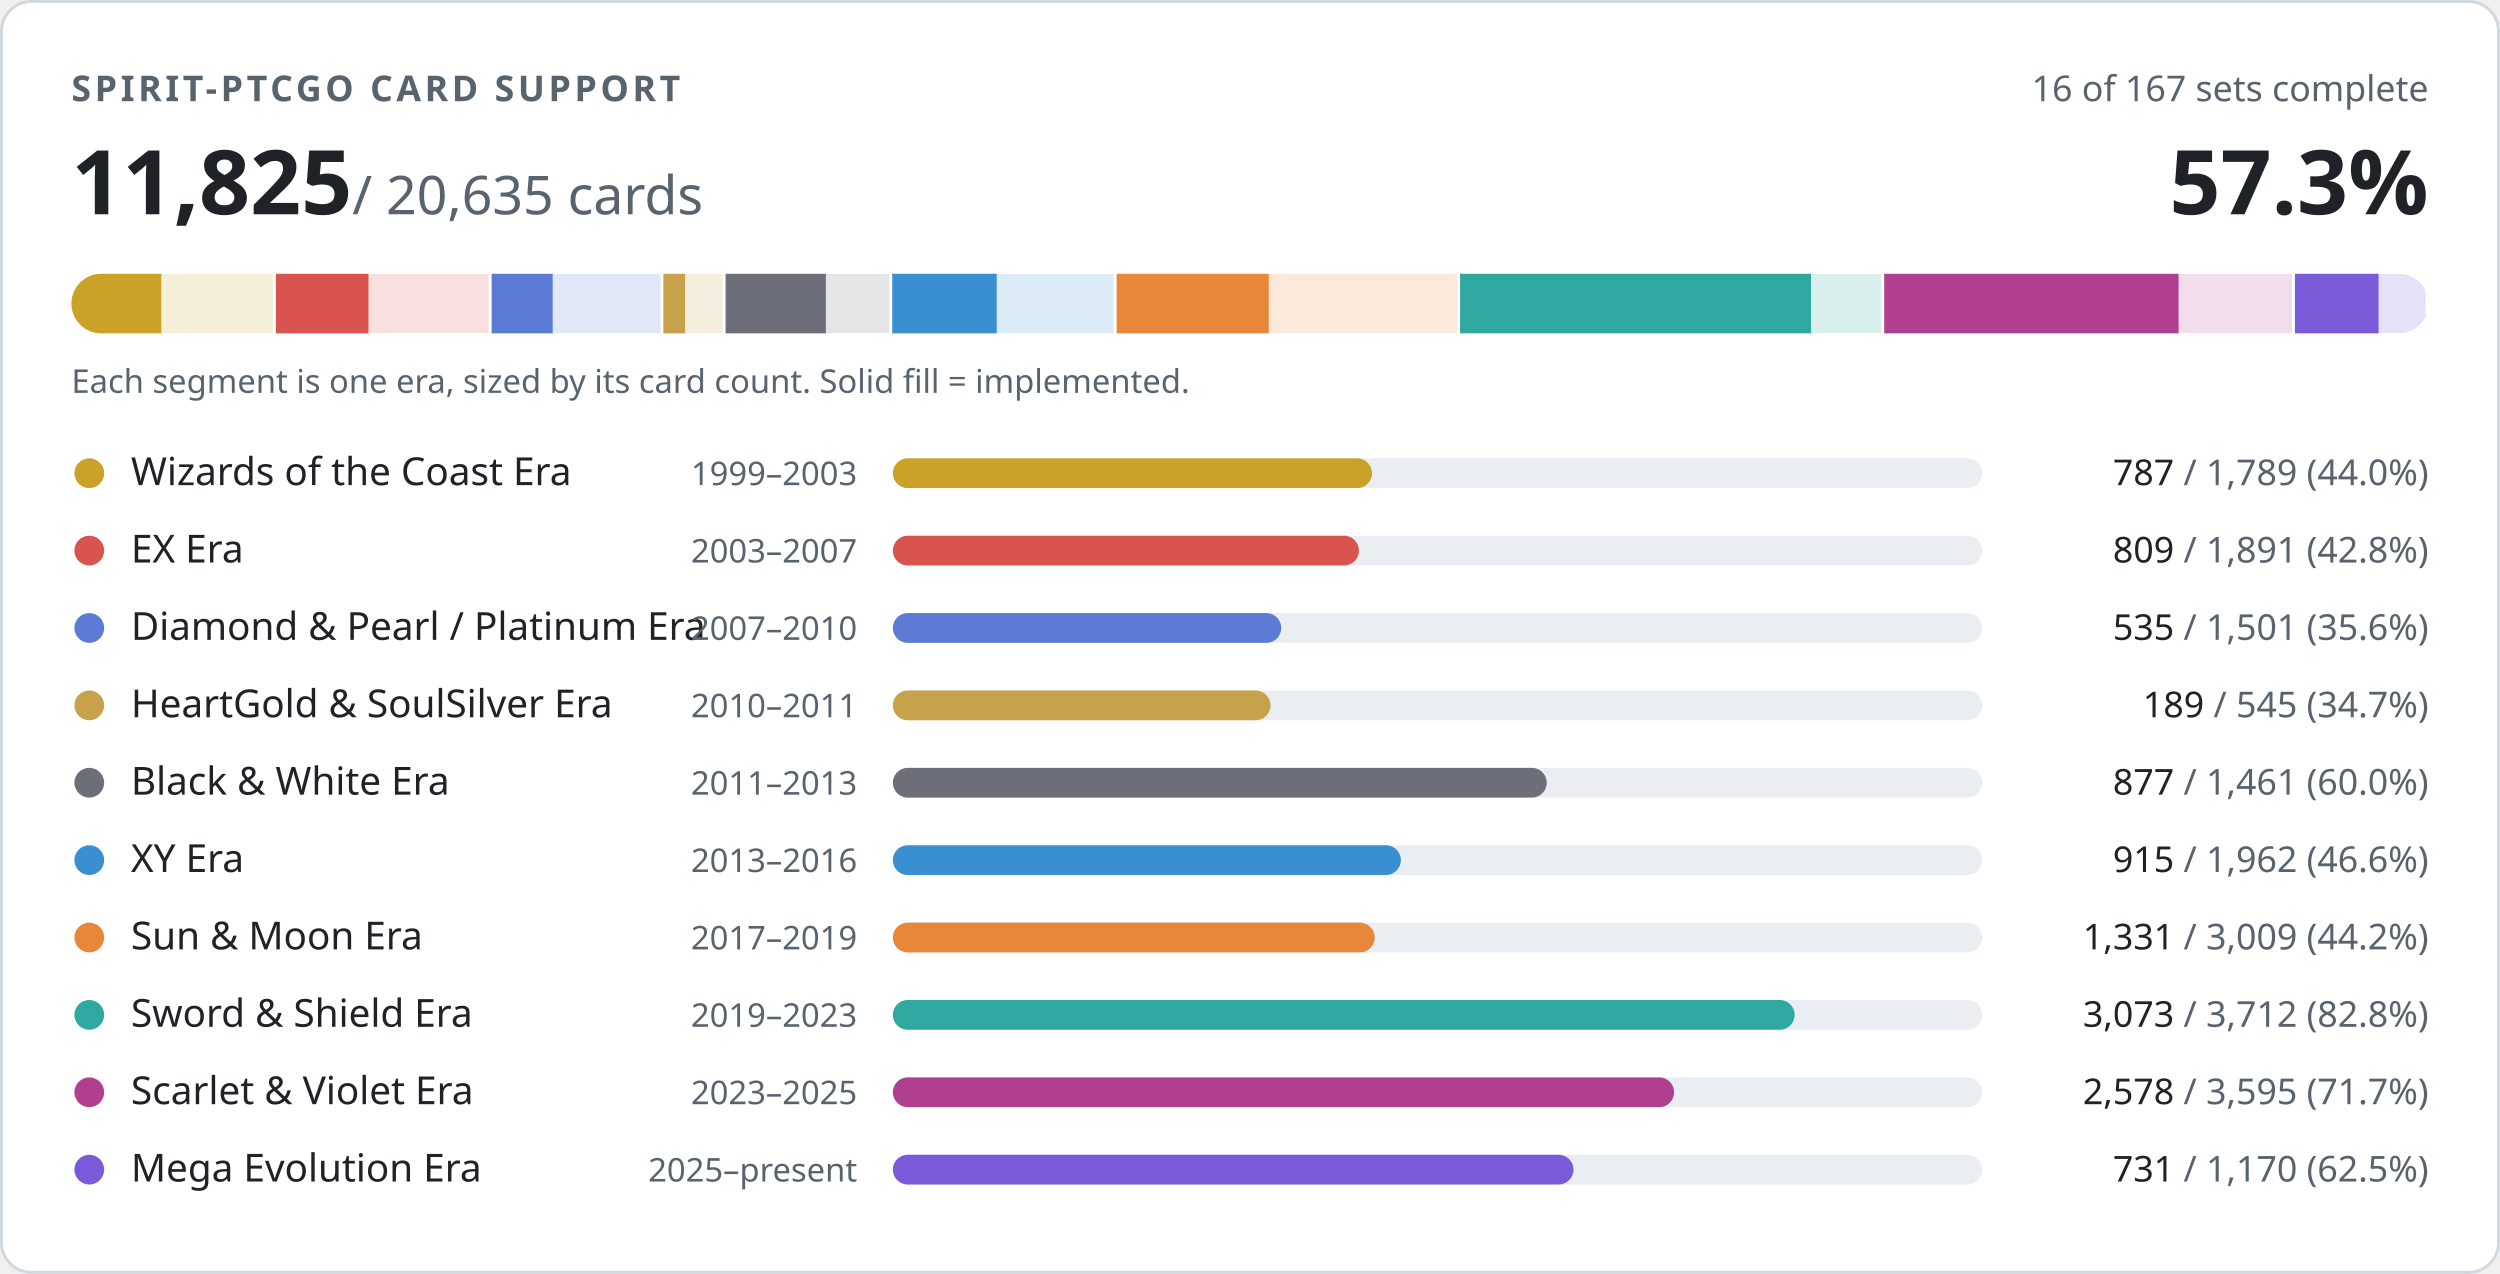
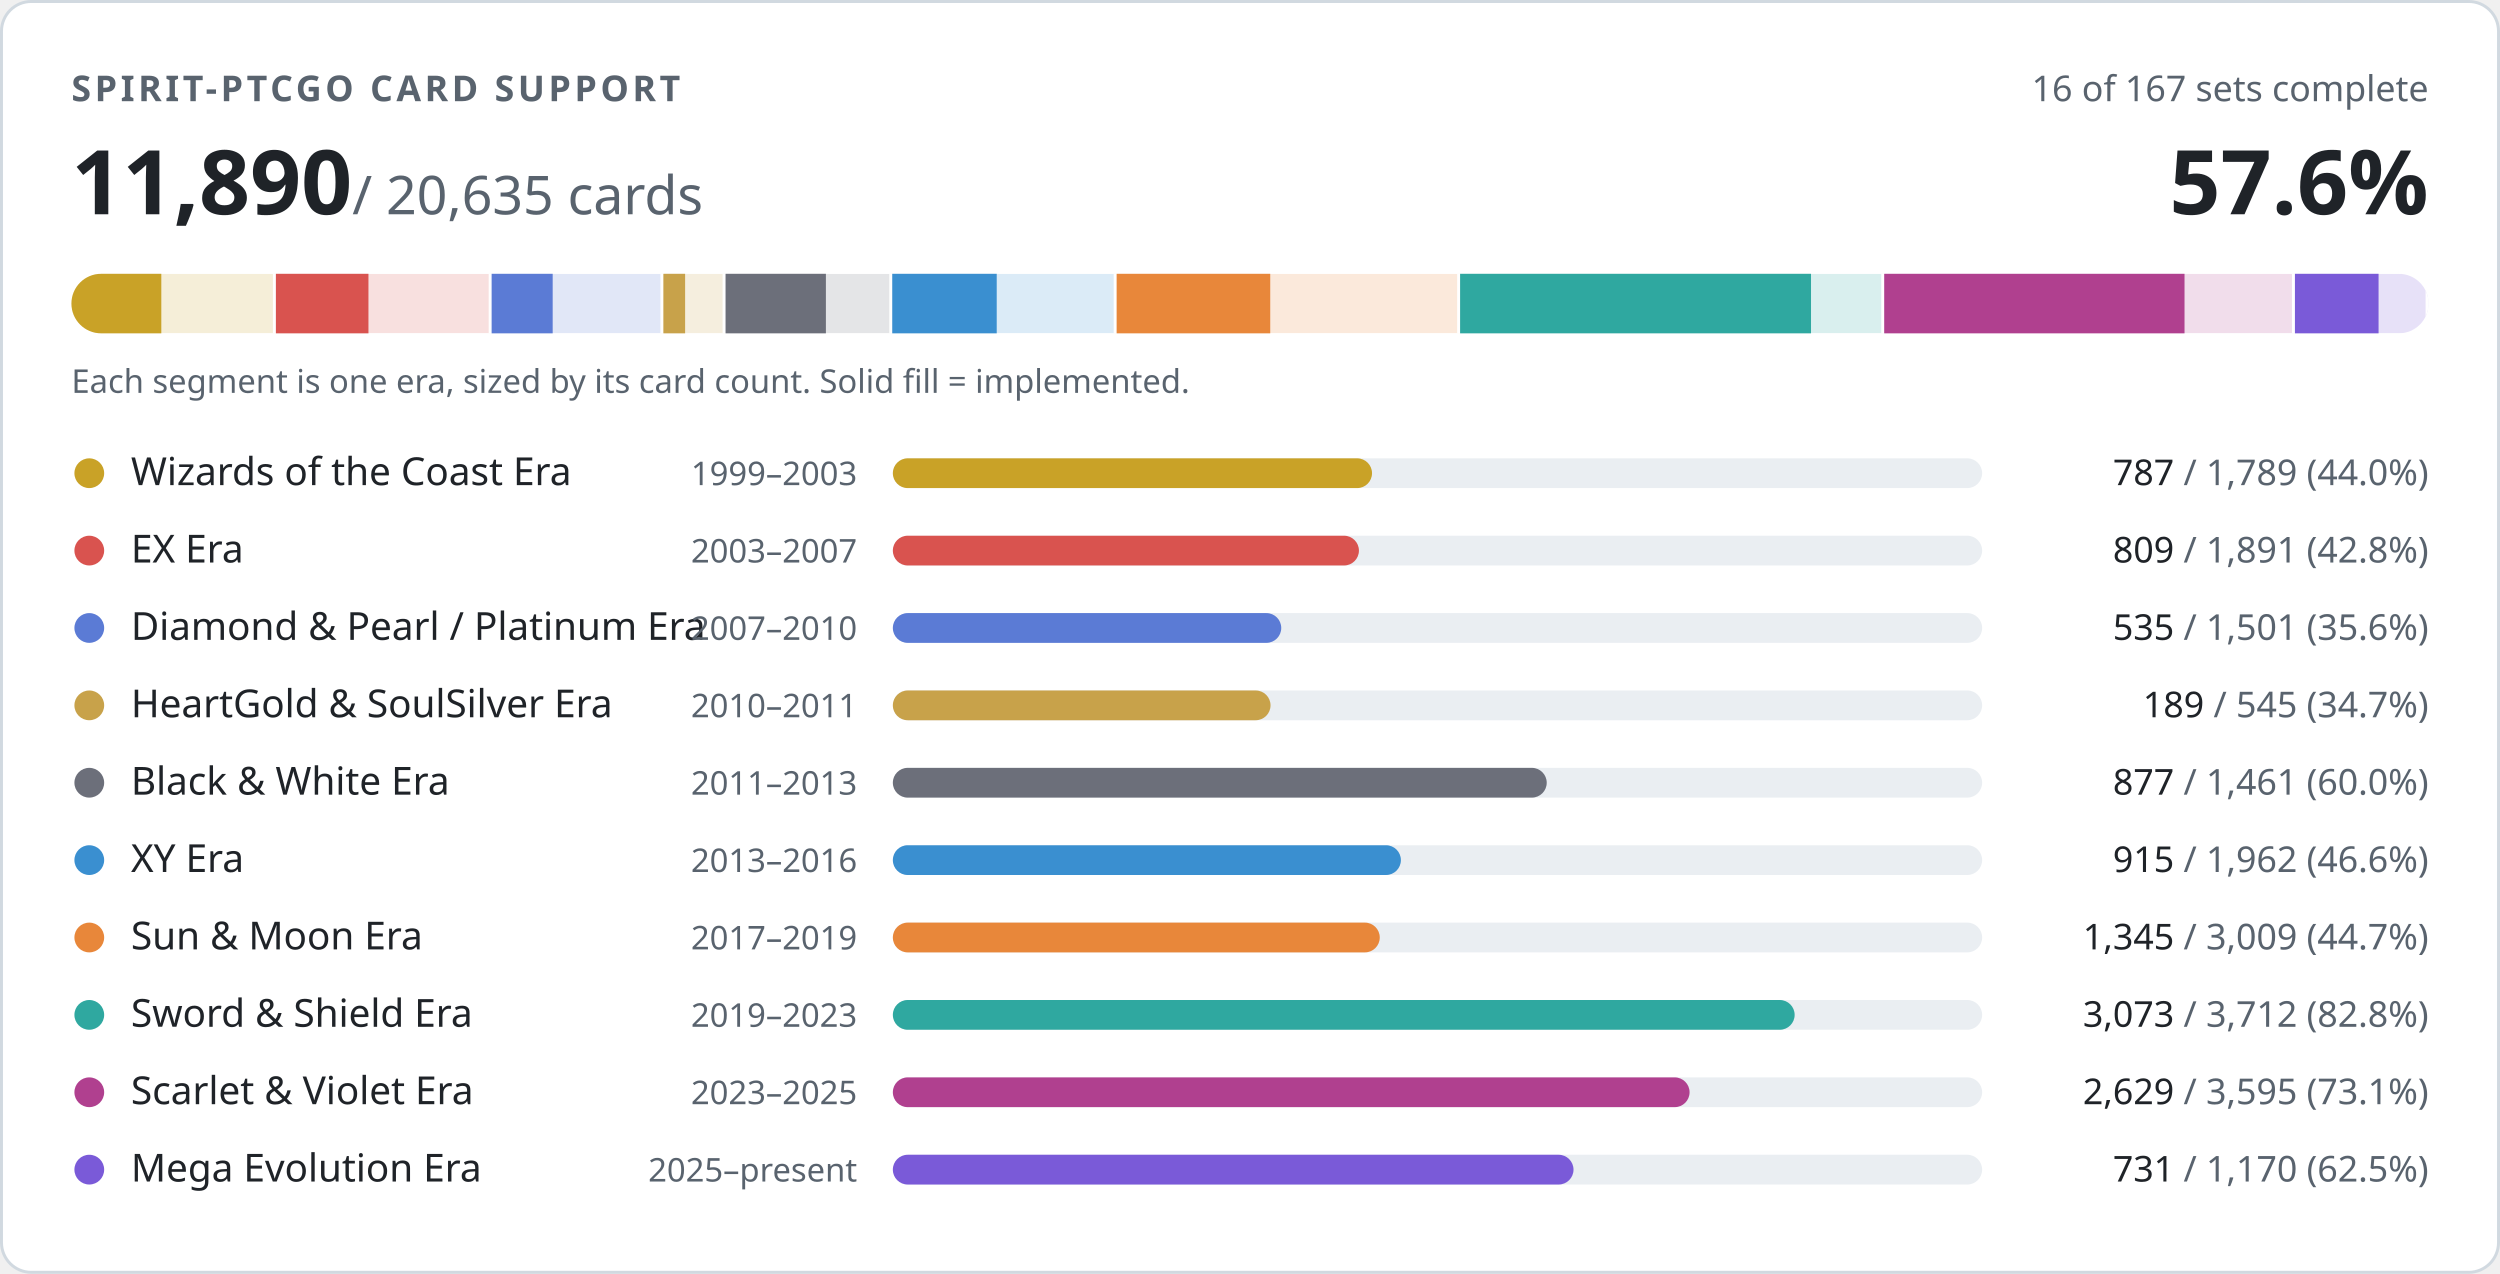
- <svg xmlns="http://www.w3.org/2000/svg" width="840" height="428" viewBox="0 0 840 428" role="img" aria-label="PTCGO Revival card support: 11825 of 20635 cards implemented">
+ <svg xmlns="http://www.w3.org/2000/svg" width="840" height="428" viewBox="0 0 840 428" role="img" aria-label="PTCGO Revival card support: 11890 of 20635 cards implemented">
  <style>
.t{fill:#1f2328}.m{fill:#59636e}.trk{fill:#eaeef2}.bd{stroke:#d1d9e0}.bg{fill:#ffffff}
@media (prefers-color-scheme:dark){.t{fill:#f0f6fc}.m{fill:#9198a1}.trk{fill:#262c36}.bd{stroke:#3d444d}.bg{fill:#0d1117}}
text{font-family:-apple-system,BlinkMacSystemFont,'Segoe UI','Noto Sans',Helvetica,Arial,sans-serif;font-variant-numeric:tabular-nums}
</style>
  <rect class="bg bd" x="0.5" y="0.5" width="839" height="427" rx="10" stroke-width="1" />
  <text class="m" x="24" y="34" font-size="12" font-weight="600" letter-spacing="1.2">SPIRIT-PTCGO CARD SUPPORT</text>
  <text class="m" x="816" y="34" font-size="12" text-anchor="end">16 of 167 sets complete</text>
-   <text class="t" x="24" y="72" font-size="30" font-weight="700">11,825<tspan class="m" font-size="18" font-weight="400"> / 20,635 cards</tspan>
+   <text class="t" x="24" y="72" font-size="30" font-weight="700">11,890<tspan class="m" font-size="18" font-weight="400"> / 20,635 cards</tspan>
  </text>
-   <text class="t" x="816" y="72" font-size="30" font-weight="700" text-anchor="end">57.3%</text>
+   <text class="t" x="816" y="72" font-size="30" font-weight="700" text-anchor="end">57.6%</text>
  <clipPath id="strip">
    <rect x="24" y="92" width="792" height="20" rx="10" />
  </clipPath>
  <g clip-path="url(#strip)">
    <rect x="24.0" y="92" width="68.7" height="20" fill="#c9a227" opacity="0.18" />
    <rect x="24.0" y="92" width="30.2" height="20" fill="#c9a227" />
    <rect x="91.7" y="92" width="2" height="20" class="bg" />
    <rect x="92.7" y="92" width="72.6" height="20" fill="#d9534f" opacity="0.18" />
    <rect x="92.7" y="92" width="31.1" height="20" fill="#d9534f" />
    <rect x="164.2" y="92" width="2" height="20" class="bg" />
    <rect x="165.2" y="92" width="57.6" height="20" fill="#5b7bd5" opacity="0.18" />
    <rect x="165.2" y="92" width="20.5" height="20" fill="#5b7bd5" />
    <rect x="221.9" y="92" width="2" height="20" class="bg" />
    <rect x="222.9" y="92" width="20.9" height="20" fill="#c8a24a" opacity="0.18" />
    <rect x="222.9" y="92" width="7.3" height="20" fill="#c8a24a" />
    <rect x="242.8" y="92" width="2" height="20" class="bg" />
    <rect x="243.8" y="92" width="56.1" height="20" fill="#6c6f7a" opacity="0.18" />
    <rect x="243.8" y="92" width="33.7" height="20" fill="#6c6f7a" />
    <rect x="298.8" y="92" width="2" height="20" class="bg" />
    <rect x="299.8" y="92" width="75.3" height="20" fill="#3a8fd0" opacity="0.18" />
    <rect x="299.8" y="92" width="35.1" height="20" fill="#3a8fd0" />
    <rect x="374.2" y="92" width="2" height="20" class="bg" />
    <rect x="375.2" y="92" width="115.5" height="20" fill="#e8873a" opacity="0.18" />
-     <rect x="375.2" y="92" width="51.1" height="20" fill="#e8873a" />
+     <rect x="375.2" y="92" width="51.6" height="20" fill="#e8873a" />
    <rect x="489.6" y="92" width="2" height="20" class="bg" />
    <rect x="490.6" y="92" width="142.5" height="20" fill="#2fa8a0" opacity="0.18" />
    <rect x="490.6" y="92" width="117.9" height="20" fill="#2fa8a0" />
    <rect x="632.1" y="92" width="2" height="20" class="bg" />
    <rect x="633.1" y="92" width="138.0" height="20" fill="#b0408f" opacity="0.18" />
-     <rect x="633.1" y="92" width="98.9" height="20" fill="#b0408f" />
+     <rect x="633.1" y="92" width="100.9" height="20" fill="#b0408f" />
    <rect x="770.1" y="92" width="2" height="20" class="bg" />
    <rect x="771.1" y="92" width="44.9" height="20" fill="#7a5ad8" opacity="0.18" />
    <rect x="771.1" y="92" width="28.1" height="20" fill="#7a5ad8" />
    <rect x="815.0" y="92" width="2" height="20" class="bg" />
  </g>
  <text class="m" x="24" y="132" font-size="11">Each segment is one era, sized by its card count. Solid fill = implemented.</text>
  <circle cx="30" cy="159" r="5" fill="#c9a227" />
  <text class="t" x="44" y="163" font-size="13">Wizards of the Coast Era</text>
  <text class="m" x="288" y="163" font-size="11" text-anchor="end">1999–2003</text>
  <rect class="trk" x="300" y="154" width="366" height="10" rx="5" />
  <rect x="300" y="154" width="161.0" height="10" rx="5" fill="#c9a227" />
  <text class="m" x="816" y="163" font-size="12" text-anchor="end">
    <tspan class="t">787</tspan> / 1,789 (44.0%)</text>
  <circle cx="30" cy="185" r="5" fill="#d9534f" />
  <text class="t" x="44" y="189" font-size="13">EX Era</text>
  <text class="m" x="288" y="189" font-size="11" text-anchor="end">2003–2007</text>
  <rect class="trk" x="300" y="180" width="366" height="10" rx="5" />
  <rect x="300" y="180" width="156.6" height="10" rx="5" fill="#d9534f" />
  <text class="m" x="816" y="189" font-size="12" text-anchor="end">
    <tspan class="t">809</tspan> / 1,891 (42.8%)</text>
  <circle cx="30" cy="211" r="5" fill="#5b7bd5" />
  <text class="t" x="44" y="215" font-size="13">Diamond &amp; Pearl / Platinum Era</text>
  <text class="m" x="288" y="215" font-size="11" text-anchor="end">2007–2010</text>
  <rect class="trk" x="300" y="206" width="366" height="10" rx="5" />
  <rect x="300" y="206" width="130.5" height="10" rx="5" fill="#5b7bd5" />
  <text class="m" x="816" y="215" font-size="12" text-anchor="end">
    <tspan class="t">535</tspan> / 1,501 (35.6%)</text>
  <circle cx="30" cy="237" r="5" fill="#c8a24a" />
  <text class="t" x="44" y="241" font-size="13">HeartGold &amp; SoulSilver Era</text>
  <text class="m" x="288" y="241" font-size="11" text-anchor="end">2010–2011</text>
  <rect class="trk" x="300" y="232" width="366" height="10" rx="5" />
  <rect x="300" y="232" width="126.9" height="10" rx="5" fill="#c8a24a" />
  <text class="m" x="816" y="241" font-size="12" text-anchor="end">
    <tspan class="t">189</tspan> / 545 (34.7%)</text>
  <circle cx="30" cy="263" r="5" fill="#6c6f7a" />
  <text class="t" x="44" y="267" font-size="13">Black &amp; White Era</text>
  <text class="m" x="288" y="267" font-size="11" text-anchor="end">2011–2013</text>
  <rect class="trk" x="300" y="258" width="366" height="10" rx="5" />
  <rect x="300" y="258" width="219.7" height="10" rx="5" fill="#6c6f7a" />
  <text class="m" x="816" y="267" font-size="12" text-anchor="end">
    <tspan class="t">877</tspan> / 1,461 (60.0%)</text>
  <circle cx="30" cy="289" r="5" fill="#3a8fd0" />
  <text class="t" x="44" y="293" font-size="13">XY Era</text>
  <text class="m" x="288" y="293" font-size="11" text-anchor="end">2013–2016</text>
  <rect class="trk" x="300" y="284" width="366" height="10" rx="5" />
  <rect x="300" y="284" width="170.7" height="10" rx="5" fill="#3a8fd0" />
  <text class="m" x="816" y="293" font-size="12" text-anchor="end">
    <tspan class="t">915</tspan> / 1,962 (46.6%)</text>
  <circle cx="30" cy="315" r="5" fill="#e8873a" />
  <text class="t" x="44" y="319" font-size="13">Sun &amp; Moon Era</text>
  <text class="m" x="288" y="319" font-size="11" text-anchor="end">2017–2019</text>
  <rect class="trk" x="300" y="310" width="366" height="10" rx="5" />
-   <rect x="300" y="310" width="161.9" height="10" rx="5" fill="#e8873a" />
+   <rect x="300" y="310" width="163.6" height="10" rx="5" fill="#e8873a" />
  <text class="m" x="816" y="319" font-size="12" text-anchor="end">
-     <tspan class="t">1,331</tspan> / 3,009 (44.2%)</text>
+     <tspan class="t">1,345</tspan> / 3,009 (44.7%)</text>
  <circle cx="30" cy="341" r="5" fill="#2fa8a0" />
  <text class="t" x="44" y="345" font-size="13">Sword &amp; Shield Era</text>
  <text class="m" x="288" y="345" font-size="11" text-anchor="end">2019–2023</text>
  <rect class="trk" x="300" y="336" width="366" height="10" rx="5" />
  <rect x="300" y="336" width="303.0" height="10" rx="5" fill="#2fa8a0" />
  <text class="m" x="816" y="345" font-size="12" text-anchor="end">
    <tspan class="t">3,073</tspan> / 3,712 (82.8%)</text>
  <circle cx="30" cy="367" r="5" fill="#b0408f" />
  <text class="t" x="44" y="371" font-size="13">Scarlet &amp; Violet Era</text>
  <text class="m" x="288" y="371" font-size="11" text-anchor="end">2023–2025</text>
  <rect class="trk" x="300" y="362" width="366" height="10" rx="5" />
-   <rect x="300" y="362" width="262.5" height="10" rx="5" fill="#b0408f" />
+   <rect x="300" y="362" width="267.7" height="10" rx="5" fill="#b0408f" />
  <text class="m" x="816" y="371" font-size="12" text-anchor="end">
-     <tspan class="t">2,578</tspan> / 3,595 (71.7%)</text>
+     <tspan class="t">2,629</tspan> / 3,595 (73.1%)</text>
  <circle cx="30" cy="393" r="5" fill="#7a5ad8" />
  <text class="t" x="44" y="397" font-size="13">Mega Evolution Era</text>
  <text class="m" x="288" y="397" font-size="11" text-anchor="end">2025–present</text>
  <rect class="trk" x="300" y="388" width="366" height="10" rx="5" />
  <rect x="300" y="388" width="228.7" height="10" rx="5" fill="#7a5ad8" />
  <text class="m" x="816" y="397" font-size="12" text-anchor="end">
    <tspan class="t">731</tspan> / 1,170 (62.5%)</text>
</svg>
